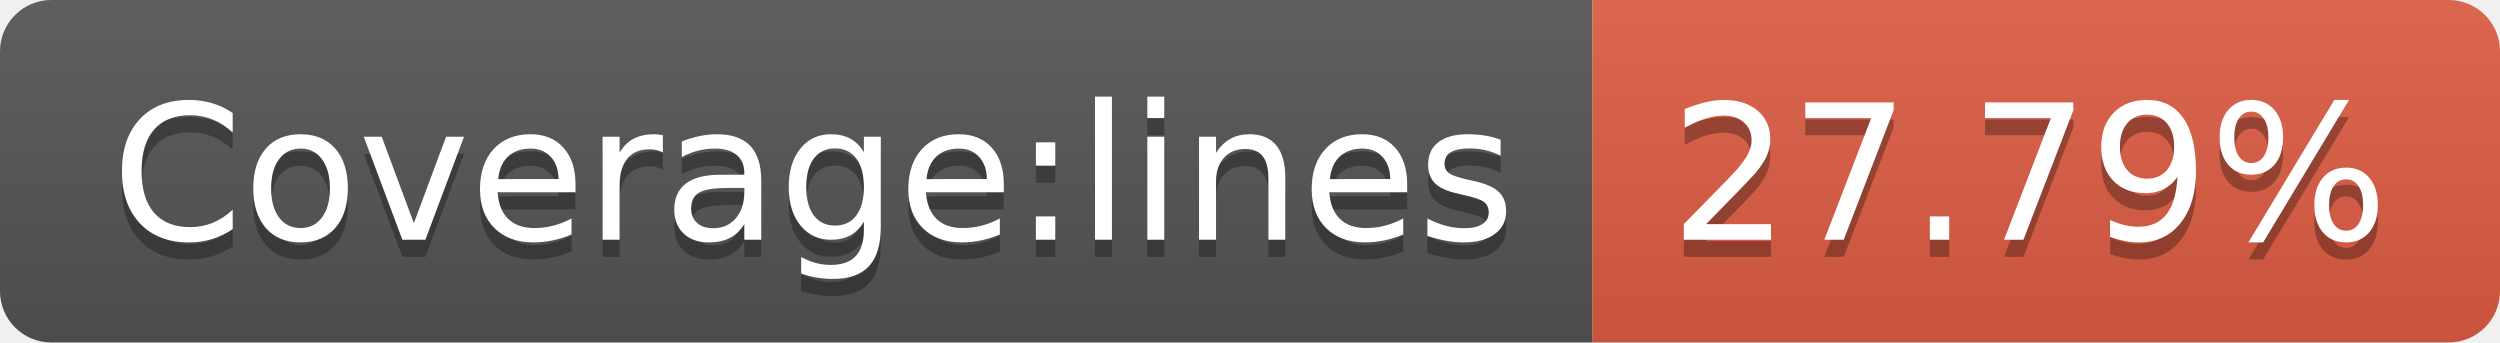
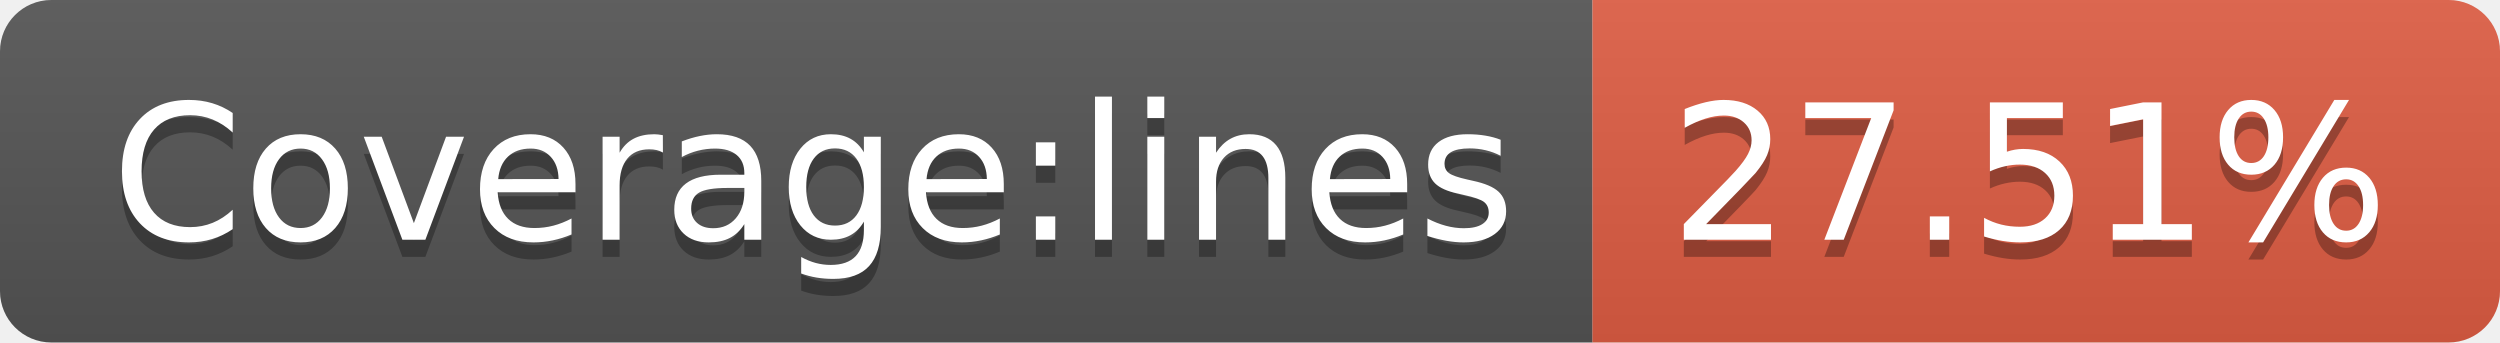
- <svg xmlns="http://www.w3.org/2000/svg" width="146" height="20" role="img" aria-label="Coverage:lines: 27.79%">
+ <svg xmlns="http://www.w3.org/2000/svg" width="146" height="20" role="img" aria-label="Coverage:lines: 27.51%">
  <linearGradient id="s" x2="0" y2="100%">
    <stop offset="0" stop-color="#bbb" stop-opacity=".1" />
    <stop offset="1" stop-opacity=".1" />
  </linearGradient>
  <clipPath id="r">
    <rect width="146" height="20" rx="3" fill="#fff" />
  </clipPath>
  <g clip-path="url(#r)">
    <rect width="93" height="20" fill="#555" />
    <rect x="93" width="53" height="20" fill="#e05d44" />
    <rect width="146" height="20" fill="url(#s)" />
  </g>
  <g fill="#fff" text-anchor="middle" font-family="Verdana,Geneva,DejaVu Sans,sans-serif" text-rendering="geometricPrecision" font-size="110">
    <text aria-hidden="true" x="475" y="150" fill="#010101" fill-opacity=".3" transform="scale(.1)" textLength="830">Coverage:lines</text>
    <text x="475" y="140" transform="scale(.1)" fill="#fff" textLength="830">Coverage:lines</text>
-     <text aria-hidden="true" x="1185" y="150" fill="#010101" fill-opacity=".3" transform="scale(.1)" textLength="430">27.79%</text>
-     <text x="1185" y="140" transform="scale(.1)" fill="#fff" textLength="430">27.79%</text>
+     <text aria-hidden="true" x="1185" y="150" fill="#010101" fill-opacity=".3" transform="scale(.1)" textLength="430">27.51%</text>
+     <text x="1185" y="140" transform="scale(.1)" fill="#fff" textLength="430">27.51%</text>
  </g>
</svg>
